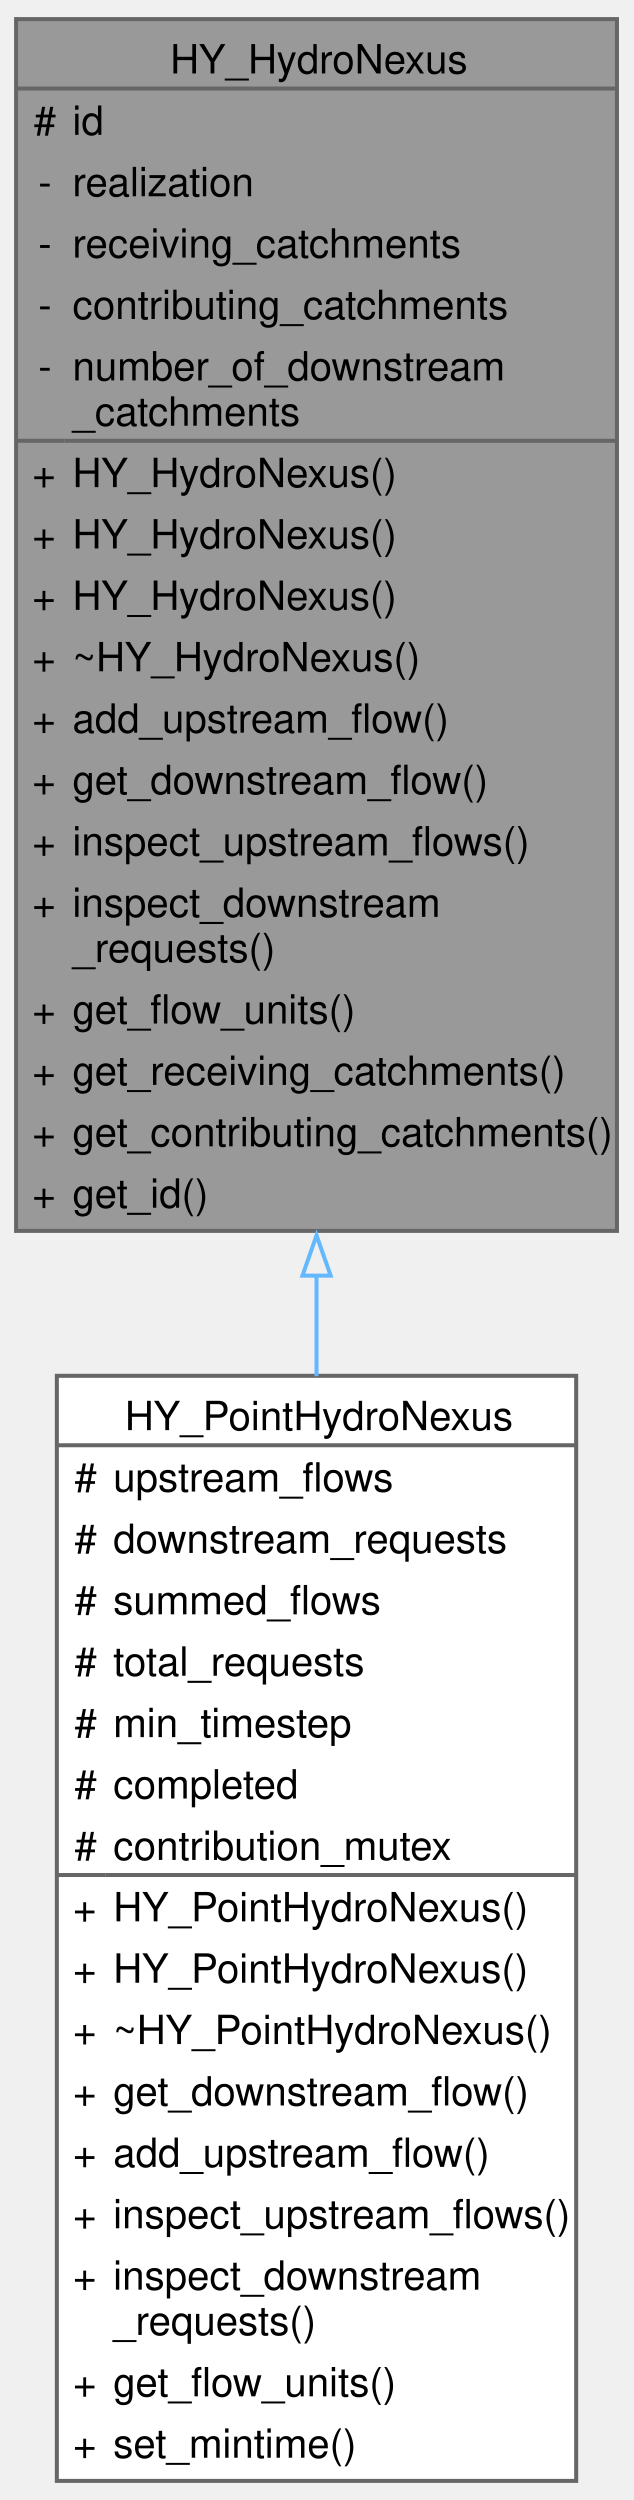
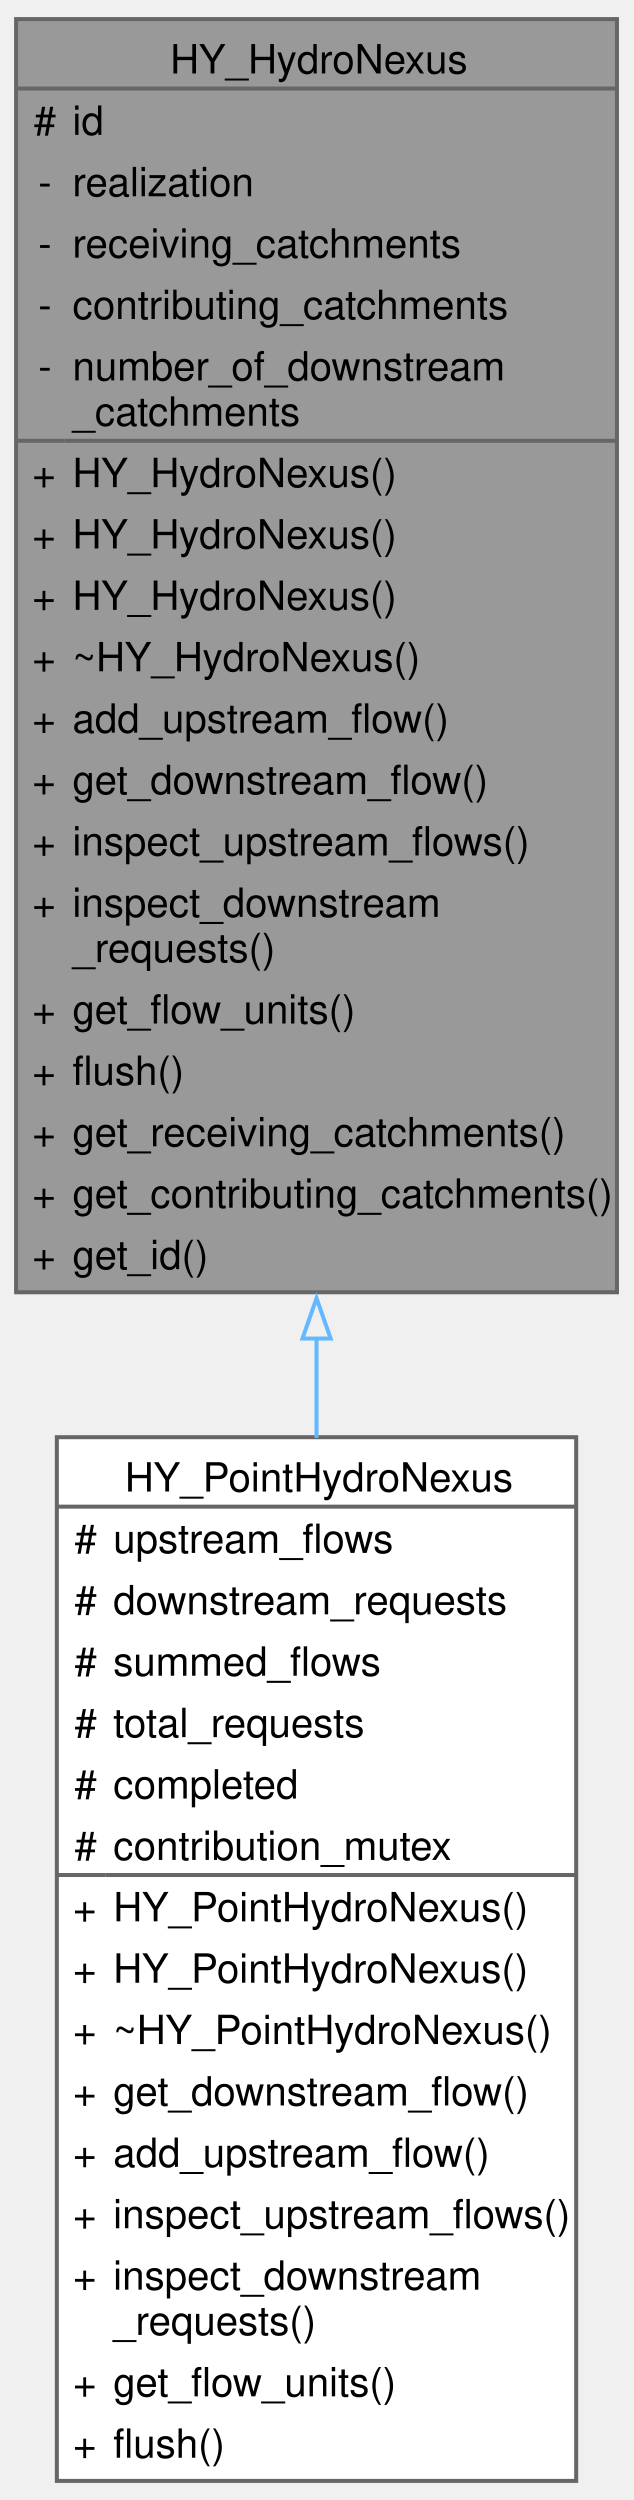
<svg xmlns="http://www.w3.org/2000/svg" xmlns:xlink="http://www.w3.org/1999/xlink" width="157pt" height="620pt" viewBox="0.00 0.00 157.25 619.50">
  <g id="graph0" class="graph" transform="scale(1 1) rotate(0) translate(4 615.5)">
    <g id="Node000001" class="node">
      <g id="a_Node000001">
        <a xlink:title=" ">
-           <polygon fill="#999999" stroke="none" points="149.25,-611.5 0,-611.5 0,-310.5 149.25,-310.5 149.25,-611.5" />
+           <polygon fill="#999999" stroke="none" points="149.25,-611.5 0,-611.5 0,-295.25 149.25,-295.25 149.25,-611.5" />
          <text text-anchor="start" x="38.25" y="-598" font-family="Helvetica,sans-Serif" font-size="10.00">HY_HydroNexus</text>
          <text text-anchor="start" x="4.38" y="-582.75" font-family="Helvetica,sans-Serif" font-size="10.00">#</text>
          <text text-anchor="start" x="14" y="-582.75" font-family="Helvetica,sans-Serif" font-size="10.00">id</text>
          <text text-anchor="start" x="5.5" y="-567.5" font-family="Helvetica,sans-Serif" font-size="10.00">-</text>
          <text text-anchor="start" x="14" y="-567.5" font-family="Helvetica,sans-Serif" font-size="10.00">realization</text>
          <text text-anchor="start" x="5.5" y="-552.25" font-family="Helvetica,sans-Serif" font-size="10.00">-</text>
          <text text-anchor="start" x="14" y="-552.25" font-family="Helvetica,sans-Serif" font-size="10.00">receiving_catchments</text>
          <text text-anchor="start" x="5.5" y="-537" font-family="Helvetica,sans-Serif" font-size="10.00">-</text>
          <text text-anchor="start" x="14" y="-537" font-family="Helvetica,sans-Serif" font-size="10.00">contributing_catchments</text>
          <text text-anchor="start" x="5.5" y="-521.75" font-family="Helvetica,sans-Serif" font-size="10.00">-</text>
          <text text-anchor="start" x="14" y="-521.75" font-family="Helvetica,sans-Serif" font-size="10.00">number_of_downstream</text>
          <text text-anchor="start" x="14" y="-510.5" font-family="Helvetica,sans-Serif" font-size="10.00">_catchments</text>
          <text text-anchor="start" x="4" y="-495.25" font-family="Helvetica,sans-Serif" font-size="10.00">+</text>
          <text text-anchor="start" x="14" y="-495.25" font-family="Helvetica,sans-Serif" font-size="10.00">HY_HydroNexus()</text>
          <text text-anchor="start" x="4" y="-480" font-family="Helvetica,sans-Serif" font-size="10.00">+</text>
          <text text-anchor="start" x="14" y="-480" font-family="Helvetica,sans-Serif" font-size="10.00">HY_HydroNexus()</text>
          <text text-anchor="start" x="4" y="-464.75" font-family="Helvetica,sans-Serif" font-size="10.00">+</text>
          <text text-anchor="start" x="14" y="-464.75" font-family="Helvetica,sans-Serif" font-size="10.00">HY_HydroNexus()</text>
          <text text-anchor="start" x="4" y="-449.5" font-family="Helvetica,sans-Serif" font-size="10.00">+</text>
          <text text-anchor="start" x="14" y="-449.5" font-family="Helvetica,sans-Serif" font-size="10.00">~HY_HydroNexus()</text>
          <text text-anchor="start" x="4" y="-434.25" font-family="Helvetica,sans-Serif" font-size="10.00">+</text>
          <text text-anchor="start" x="14" y="-434.25" font-family="Helvetica,sans-Serif" font-size="10.00">add_upstream_flow()</text>
          <text text-anchor="start" x="4" y="-419" font-family="Helvetica,sans-Serif" font-size="10.00">+</text>
          <text text-anchor="start" x="14" y="-419" font-family="Helvetica,sans-Serif" font-size="10.00">get_downstream_flow()</text>
          <text text-anchor="start" x="4" y="-403.75" font-family="Helvetica,sans-Serif" font-size="10.00">+</text>
          <text text-anchor="start" x="14" y="-403.75" font-family="Helvetica,sans-Serif" font-size="10.00">inspect_upstream_flows()</text>
          <text text-anchor="start" x="4" y="-388.5" font-family="Helvetica,sans-Serif" font-size="10.00">+</text>
          <text text-anchor="start" x="14" y="-388.5" font-family="Helvetica,sans-Serif" font-size="10.00">inspect_downstream</text>
          <text text-anchor="start" x="14" y="-377.25" font-family="Helvetica,sans-Serif" font-size="10.00">_requests()</text>
          <text text-anchor="start" x="4" y="-362" font-family="Helvetica,sans-Serif" font-size="10.00">+</text>
          <text text-anchor="start" x="14" y="-362" font-family="Helvetica,sans-Serif" font-size="10.00">get_flow_units()</text>
          <text text-anchor="start" x="4" y="-346.75" font-family="Helvetica,sans-Serif" font-size="10.00">+</text>
-           <text text-anchor="start" x="14" y="-346.75" font-family="Helvetica,sans-Serif" font-size="10.00">get_receiving_catchments()</text>
+           <text text-anchor="start" x="14" y="-346.75" font-family="Helvetica,sans-Serif" font-size="10.00">flush()</text>
          <text text-anchor="start" x="4" y="-331.5" font-family="Helvetica,sans-Serif" font-size="10.00">+</text>
-           <text text-anchor="start" x="14" y="-331.5" font-family="Helvetica,sans-Serif" font-size="10.00">get_contributing_catchments()</text>
+           <text text-anchor="start" x="14" y="-331.5" font-family="Helvetica,sans-Serif" font-size="10.00">get_receiving_catchments()</text>
          <text text-anchor="start" x="4" y="-316.25" font-family="Helvetica,sans-Serif" font-size="10.00">+</text>
-           <text text-anchor="start" x="14" y="-316.25" font-family="Helvetica,sans-Serif" font-size="10.00">get_id()</text>
+           <text text-anchor="start" x="14" y="-316.25" font-family="Helvetica,sans-Serif" font-size="10.00">get_contributing_catchments()</text>
+           <text text-anchor="start" x="4" y="-301" font-family="Helvetica,sans-Serif" font-size="10.00">+</text>
+           <text text-anchor="start" x="14" y="-301" font-family="Helvetica,sans-Serif" font-size="10.00">get_id()</text>
          <polygon fill="#666666" stroke="#666666" points="0,-594.25 0,-594.25 149.25,-594.25 149.25,-594.25 0,-594.25" />
          <polygon fill="#666666" stroke="#666666" points="0,-506.75 0,-506.75 12,-506.75 12,-506.75 0,-506.75" />
          <polygon fill="#666666" stroke="#666666" points="12,-506.75 12,-506.75 149.25,-506.75 149.25,-506.75 12,-506.75" />
-           <polygon fill="none" stroke="#666666" points="0,-310.5 0,-611.5 149.25,-611.5 149.25,-310.5 0,-310.5" />
+           <polygon fill="none" stroke="#666666" points="0,-295.25 0,-611.5 149.25,-611.5 149.25,-295.25 0,-295.25" />
        </a>
      </g>
    </g>
    <g id="Node000002" class="node">
      <g id="a_Node000002">
        <a xlink:href="class_h_y___point_hydro_nexus.html" target="_top" xlink:title=" ">
-           <polygon fill="white" stroke="none" points="139.12,-274.5 10.12,-274.5 10.12,0 139.12,0 139.12,-274.5" />
-           <text text-anchor="start" x="27" y="-261" font-family="Helvetica,sans-Serif" font-size="10.00">HY_PointHydroNexus</text>
-           <text text-anchor="start" x="14.5" y="-245.75" font-family="Helvetica,sans-Serif" font-size="10.00">#</text>
-           <text text-anchor="start" x="24.12" y="-245.75" font-family="Helvetica,sans-Serif" font-size="10.00">upstream_flows</text>
+           <polygon fill="white" stroke="none" points="139.12,-259.25 10.12,-259.25 10.12,0 139.12,0 139.12,-259.25" />
+           <text text-anchor="start" x="27" y="-245.75" font-family="Helvetica,sans-Serif" font-size="10.00">HY_PointHydroNexus</text>
          <text text-anchor="start" x="14.5" y="-230.5" font-family="Helvetica,sans-Serif" font-size="10.00">#</text>
-           <text text-anchor="start" x="24.12" y="-230.5" font-family="Helvetica,sans-Serif" font-size="10.00">downstream_requests</text>
+           <text text-anchor="start" x="24.12" y="-230.5" font-family="Helvetica,sans-Serif" font-size="10.00">upstream_flows</text>
          <text text-anchor="start" x="14.5" y="-215.25" font-family="Helvetica,sans-Serif" font-size="10.00">#</text>
-           <text text-anchor="start" x="24.12" y="-215.25" font-family="Helvetica,sans-Serif" font-size="10.00">summed_flows</text>
+           <text text-anchor="start" x="24.12" y="-215.25" font-family="Helvetica,sans-Serif" font-size="10.00">downstream_requests</text>
          <text text-anchor="start" x="14.5" y="-200" font-family="Helvetica,sans-Serif" font-size="10.00">#</text>
-           <text text-anchor="start" x="24.12" y="-200" font-family="Helvetica,sans-Serif" font-size="10.00">total_requests</text>
+           <text text-anchor="start" x="24.12" y="-200" font-family="Helvetica,sans-Serif" font-size="10.00">summed_flows</text>
          <text text-anchor="start" x="14.5" y="-184.75" font-family="Helvetica,sans-Serif" font-size="10.00">#</text>
-           <text text-anchor="start" x="24.12" y="-184.75" font-family="Helvetica,sans-Serif" font-size="10.00">min_timestep</text>
+           <text text-anchor="start" x="24.12" y="-184.75" font-family="Helvetica,sans-Serif" font-size="10.00">total_requests</text>
          <text text-anchor="start" x="14.5" y="-169.5" font-family="Helvetica,sans-Serif" font-size="10.00">#</text>
          <text text-anchor="start" x="24.12" y="-169.5" font-family="Helvetica,sans-Serif" font-size="10.00">completed</text>
          <text text-anchor="start" x="14.5" y="-154.25" font-family="Helvetica,sans-Serif" font-size="10.00">#</text>
          <text text-anchor="start" x="24.12" y="-154.25" font-family="Helvetica,sans-Serif" font-size="10.00">contribution_mutex</text>
          <text text-anchor="start" x="14.12" y="-139" font-family="Helvetica,sans-Serif" font-size="10.00">+</text>
          <text text-anchor="start" x="24.12" y="-139" font-family="Helvetica,sans-Serif" font-size="10.00">HY_PointHydroNexus()</text>
          <text text-anchor="start" x="14.12" y="-123.75" font-family="Helvetica,sans-Serif" font-size="10.00">+</text>
          <text text-anchor="start" x="24.12" y="-123.75" font-family="Helvetica,sans-Serif" font-size="10.00">HY_PointHydroNexus()</text>
          <text text-anchor="start" x="14.12" y="-108.5" font-family="Helvetica,sans-Serif" font-size="10.00">+</text>
          <text text-anchor="start" x="24.12" y="-108.5" font-family="Helvetica,sans-Serif" font-size="10.00">~HY_PointHydroNexus()</text>
          <text text-anchor="start" x="14.12" y="-93.25" font-family="Helvetica,sans-Serif" font-size="10.00">+</text>
          <text text-anchor="start" x="24.12" y="-93.25" font-family="Helvetica,sans-Serif" font-size="10.00">get_downstream_flow()</text>
          <text text-anchor="start" x="14.12" y="-78" font-family="Helvetica,sans-Serif" font-size="10.00">+</text>
          <text text-anchor="start" x="24.12" y="-78" font-family="Helvetica,sans-Serif" font-size="10.00">add_upstream_flow()</text>
          <text text-anchor="start" x="14.12" y="-62.75" font-family="Helvetica,sans-Serif" font-size="10.00">+</text>
          <text text-anchor="start" x="24.12" y="-62.75" font-family="Helvetica,sans-Serif" font-size="10.00">inspect_upstream_flows()</text>
          <text text-anchor="start" x="14.12" y="-47.5" font-family="Helvetica,sans-Serif" font-size="10.00">+</text>
          <text text-anchor="start" x="24.12" y="-47.5" font-family="Helvetica,sans-Serif" font-size="10.00">inspect_downstream</text>
          <text text-anchor="start" x="24.12" y="-36.25" font-family="Helvetica,sans-Serif" font-size="10.00">_requests()</text>
          <text text-anchor="start" x="14.12" y="-21" font-family="Helvetica,sans-Serif" font-size="10.00">+</text>
          <text text-anchor="start" x="24.12" y="-21" font-family="Helvetica,sans-Serif" font-size="10.00">get_flow_units()</text>
          <text text-anchor="start" x="14.12" y="-5.75" font-family="Helvetica,sans-Serif" font-size="10.00">+</text>
-           <text text-anchor="start" x="24.12" y="-5.75" font-family="Helvetica,sans-Serif" font-size="10.00">set_mintime()</text>
-           <polygon fill="#666666" stroke="#666666" points="10.12,-257.25 10.12,-257.25 139.12,-257.25 139.12,-257.25 10.12,-257.25" />
+           <text text-anchor="start" x="24.12" y="-5.75" font-family="Helvetica,sans-Serif" font-size="10.00">flush()</text>
+           <polygon fill="#666666" stroke="#666666" points="10.12,-242 10.12,-242 139.12,-242 139.12,-242 10.12,-242" />
          <polygon fill="#666666" stroke="#666666" points="10.12,-150.5 10.12,-150.5 22.12,-150.5 22.12,-150.5 10.12,-150.5" />
          <polygon fill="#666666" stroke="#666666" points="22.12,-150.5 22.12,-150.5 139.12,-150.5 139.12,-150.5 22.12,-150.5" />
-           <polygon fill="none" stroke="#666666" points="10.12,0 10.12,-274.5 139.12,-274.5 139.12,0 10.12,0" />
+           <polygon fill="none" stroke="#666666" points="10.12,0 10.12,-259.25 139.12,-259.25 139.12,0 10.12,0" />
        </a>
      </g>
    </g>
    <g id="edge1_Node000001_Node000002" class="edge">
      <g id="a_edge1_Node000001_Node000002">
        <a xlink:title=" ">
-           <path fill="none" stroke="#63b8ff" d="M74.62,-299.48C74.62,-291.09 74.62,-282.71 74.62,-274.41" />
-           <polygon fill="none" stroke="#63b8ff" points="71.13,-299.38 74.63,-309.38 78.13,-299.38 71.13,-299.38" />
+           <path fill="none" stroke="#63b8ff" d="M74.62,-283.9C74.62,-275.58 74.62,-267.27 74.62,-259.09" />
+           <polygon fill="none" stroke="#63b8ff" points="71.13,-283.76 74.63,-293.76 78.13,-283.76 71.13,-283.76" />
        </a>
      </g>
    </g>
  </g>
</svg>
